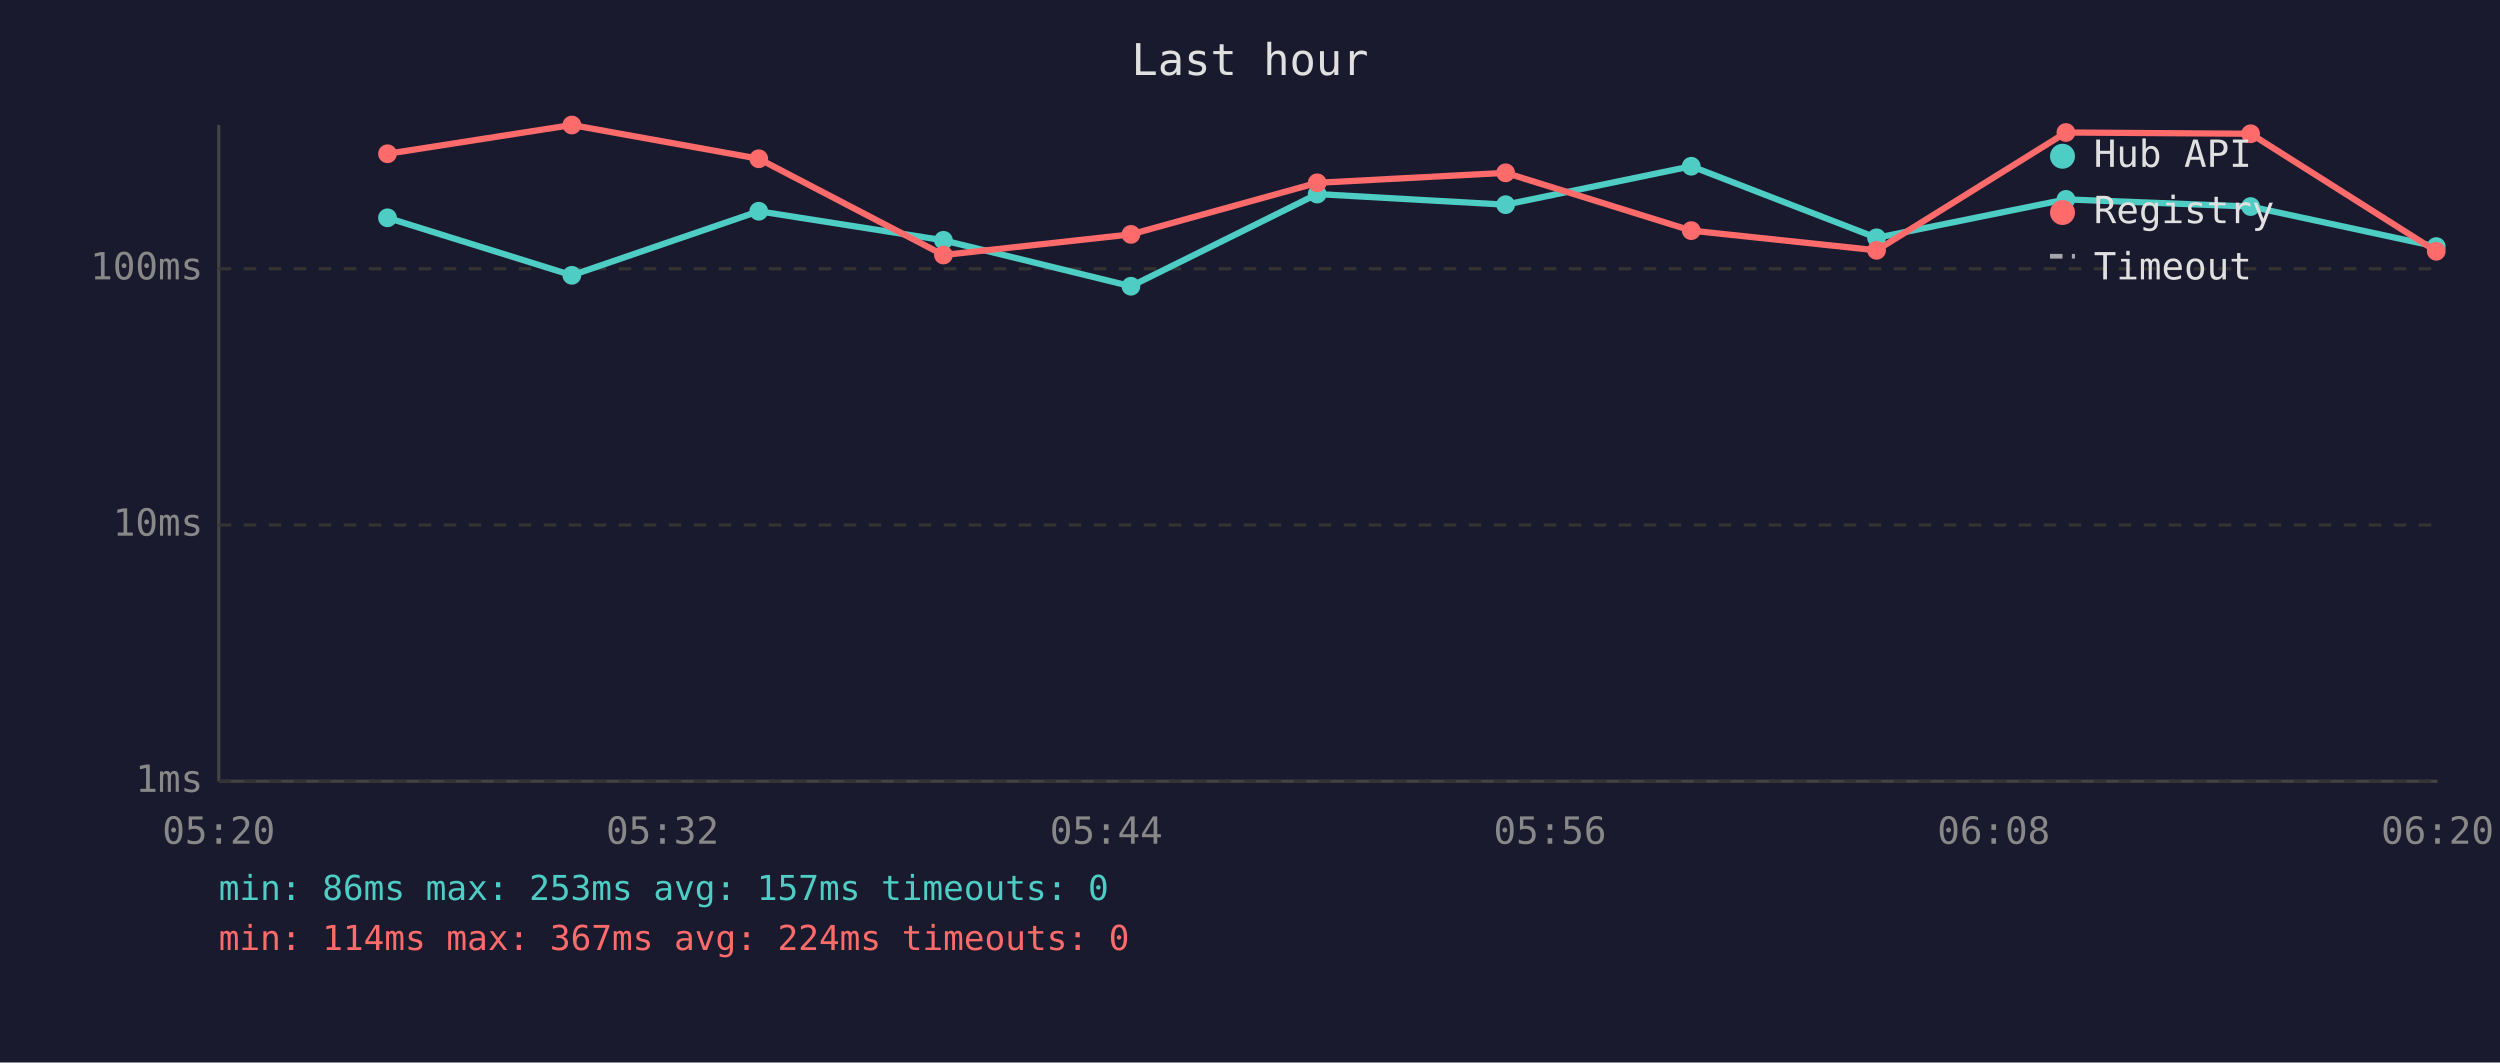
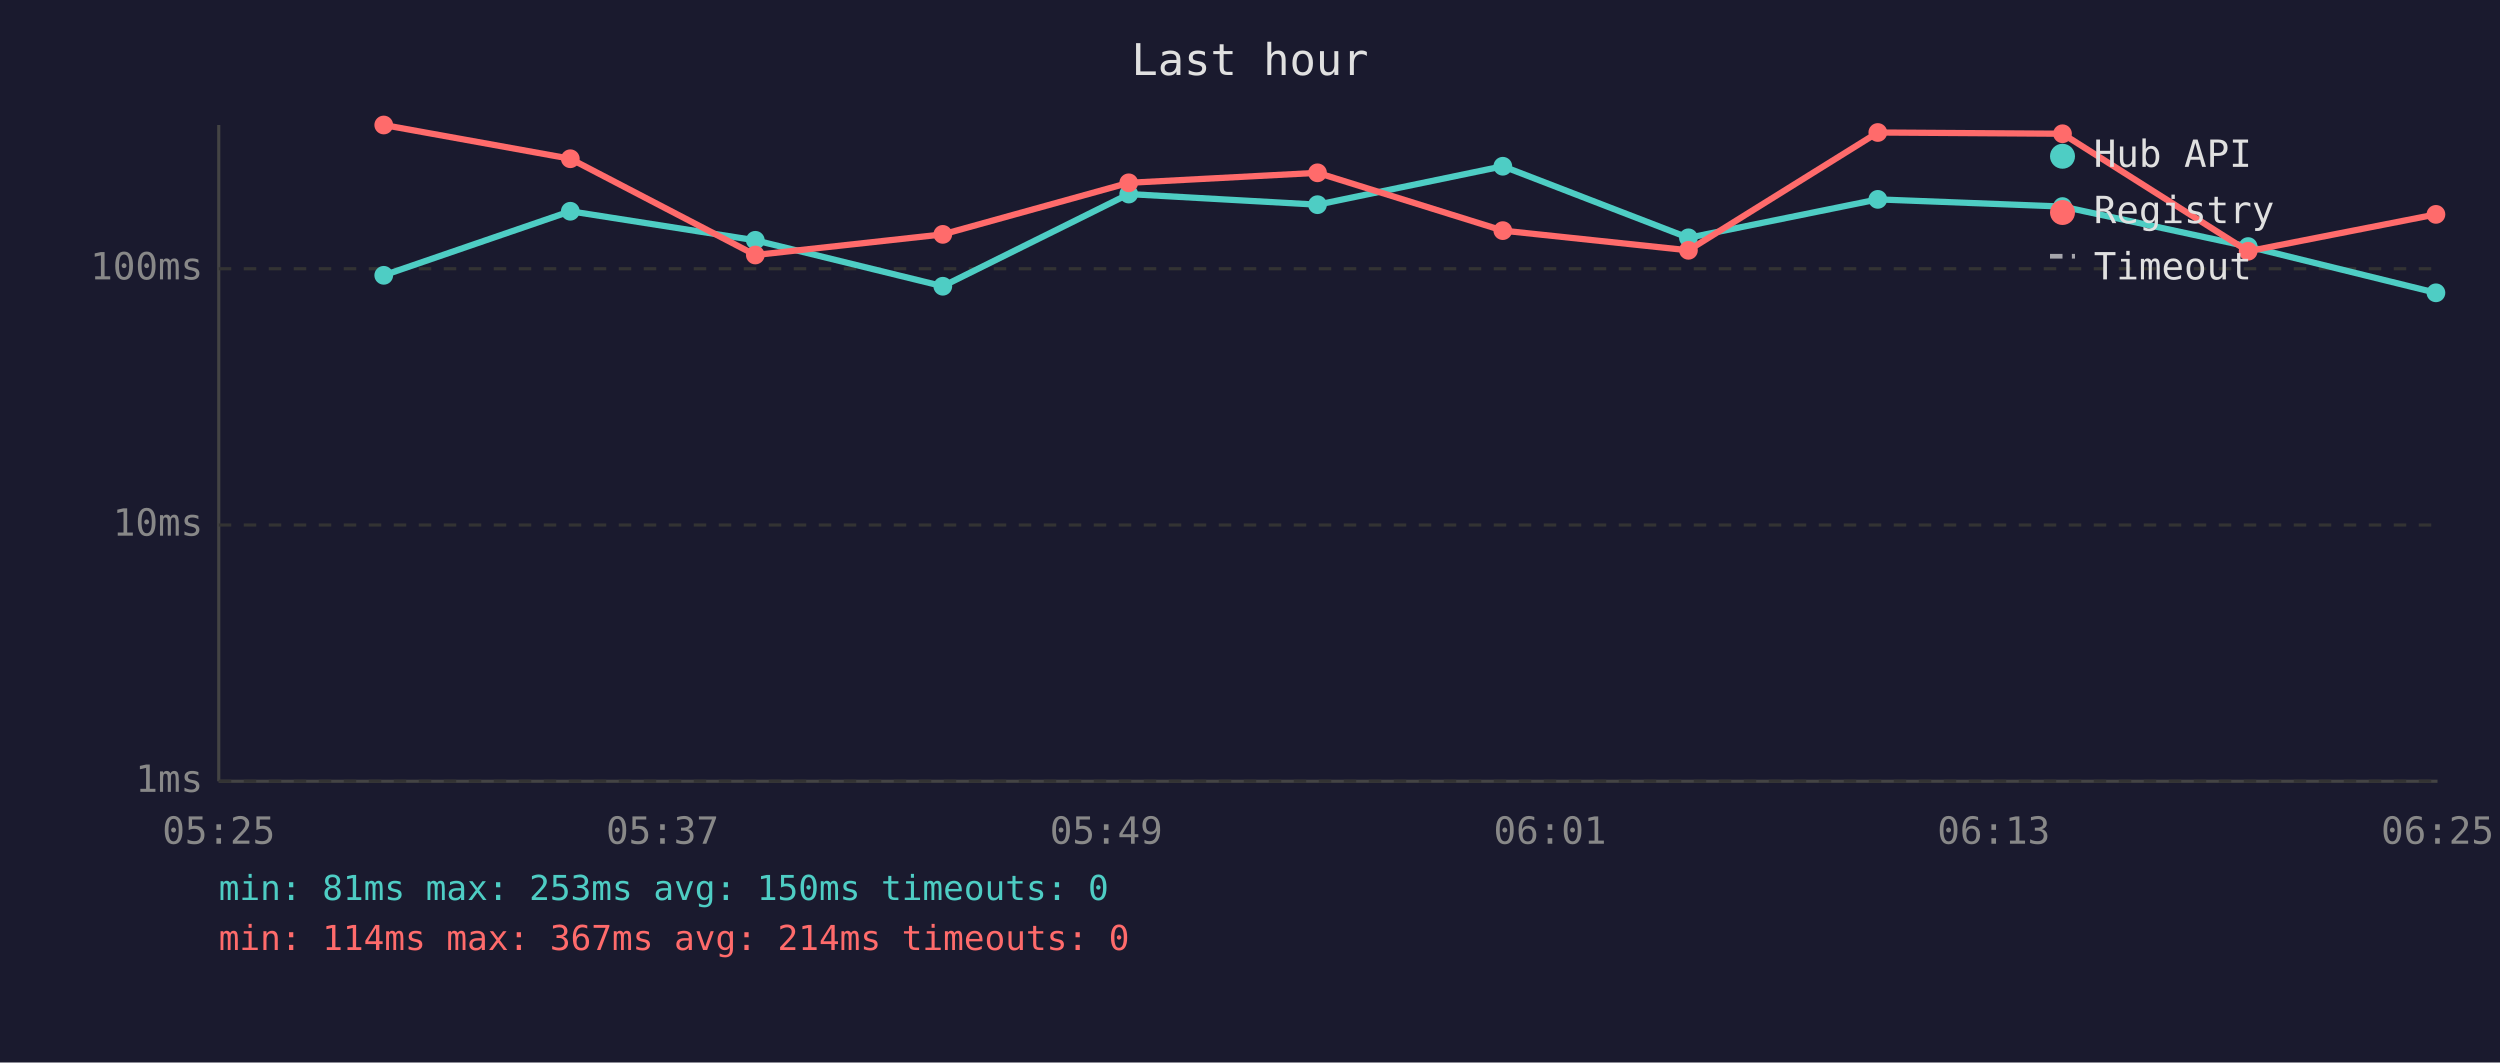
<svg xmlns="http://www.w3.org/2000/svg" viewBox="0 0 800 340" font-family="monospace" font-size="12">
  <rect width="800" height="340" fill="#1a1a2e" />
  <text x="400" y="24" fill="#e0e0e0" font-size="14" text-anchor="middle">Last hour</text>
  <line x1="70" y1="40" x2="70" y2="250" stroke="#444" stroke-width="1" />
  <line x1="70" y1="250" x2="780" y2="250" stroke="#444" stroke-width="1" />
  <line x1="70" y1="250" x2="780" y2="250" stroke="#333" stroke-width="1" stroke-dasharray="4" />
  <text x="65" y="250" fill="#888" text-anchor="end" dominant-baseline="middle">1ms</text>
  <line x1="70" y1="168" x2="780" y2="168" stroke="#333" stroke-width="1" stroke-dasharray="4" />
  <text x="65" y="168" fill="#888" text-anchor="end" dominant-baseline="middle">10ms</text>
  <line x1="70" y1="86" x2="780" y2="86" stroke="#333" stroke-width="1" stroke-dasharray="4" />
  <text x="65" y="86" fill="#888" text-anchor="end" dominant-baseline="middle">100ms</text>
-   <text x="70" y="270" fill="#888" text-anchor="middle">05:20</text>
-   <text x="212" y="270" fill="#888" text-anchor="middle">05:32</text>
-   <text x="354" y="270" fill="#888" text-anchor="middle">05:44</text>
-   <text x="496" y="270" fill="#888" text-anchor="middle">05:56</text>
-   <text x="638" y="270" fill="#888" text-anchor="middle">06:08</text>
-   <text x="780" y="270" fill="#888" text-anchor="middle">06:20</text>
-   <polyline points="124.0,69.7 183.0,88.1 242.8,67.6 301.9,76.9 361.9,91.6 421.5,62.1 481.8,65.5 541.2,53.2 600.5,76.1 661.1,63.8 720.2,66.1 779.6,78.9" fill="none" stroke="#4ecdc4" stroke-width="2" opacity="1" />
-   <circle cx="124.0" cy="69.7" r="3" fill="#4ecdc4" />
-   <circle cx="183.0" cy="88.1" r="3" fill="#4ecdc4" />
-   <circle cx="242.8" cy="67.6" r="3" fill="#4ecdc4" />
-   <circle cx="301.9" cy="76.9" r="3" fill="#4ecdc4" />
-   <circle cx="361.9" cy="91.6" r="3" fill="#4ecdc4" />
-   <circle cx="421.5" cy="62.1" r="3" fill="#4ecdc4" />
-   <circle cx="481.8" cy="65.5" r="3" fill="#4ecdc4" />
-   <circle cx="541.2" cy="53.2" r="3" fill="#4ecdc4" />
-   <circle cx="600.5" cy="76.1" r="3" fill="#4ecdc4" />
-   <circle cx="661.1" cy="63.8" r="3" fill="#4ecdc4" />
-   <circle cx="720.2" cy="66.1" r="3" fill="#4ecdc4" />
-   <circle cx="779.6" cy="78.9" r="3" fill="#4ecdc4" />
-   <polyline points="124.0,49.2 183.0,40.0 242.8,50.8 301.9,81.6 361.9,75.0 421.5,58.5 481.8,55.3 541.2,73.8 600.5,80.1 661.1,42.4 720.2,42.8 779.6,80.4" fill="none" stroke="#ff6b6b" stroke-width="2" opacity="1" />
-   <circle cx="124.0" cy="49.2" r="3" fill="#ff6b6b" />
-   <circle cx="183.0" cy="40.0" r="3" fill="#ff6b6b" />
-   <circle cx="242.8" cy="50.8" r="3" fill="#ff6b6b" />
-   <circle cx="301.9" cy="81.6" r="3" fill="#ff6b6b" />
-   <circle cx="361.9" cy="75.0" r="3" fill="#ff6b6b" />
-   <circle cx="421.5" cy="58.5" r="3" fill="#ff6b6b" />
-   <circle cx="481.8" cy="55.3" r="3" fill="#ff6b6b" />
-   <circle cx="541.2" cy="73.8" r="3" fill="#ff6b6b" />
-   <circle cx="600.5" cy="80.1" r="3" fill="#ff6b6b" />
-   <circle cx="661.1" cy="42.4" r="3" fill="#ff6b6b" />
-   <circle cx="720.2" cy="42.8" r="3" fill="#ff6b6b" />
-   <circle cx="779.6" cy="80.4" r="3" fill="#ff6b6b" />
+   <text x="70" y="270" fill="#888" text-anchor="middle">05:25</text>
+   <text x="212" y="270" fill="#888" text-anchor="middle">05:37</text>
+   <text x="354" y="270" fill="#888" text-anchor="middle">05:49</text>
+   <text x="496" y="270" fill="#888" text-anchor="middle">06:01</text>
+   <text x="638" y="270" fill="#888" text-anchor="middle">06:13</text>
+   <text x="780" y="270" fill="#888" text-anchor="middle">06:25</text>
+   <polyline points="122.8,88.1 182.5,67.6 241.7,76.9 301.7,91.6 361.2,62.1 421.6,65.5 480.9,53.2 540.3,76.1 600.9,63.8 660.0,66.1 719.4,78.9 779.5,93.7" fill="none" stroke="#4ecdc4" stroke-width="2" opacity="1" />
+   <circle cx="122.8" cy="88.1" r="3" fill="#4ecdc4" />
+   <circle cx="182.5" cy="67.6" r="3" fill="#4ecdc4" />
+   <circle cx="241.7" cy="76.9" r="3" fill="#4ecdc4" />
+   <circle cx="301.7" cy="91.6" r="3" fill="#4ecdc4" />
+   <circle cx="361.2" cy="62.1" r="3" fill="#4ecdc4" />
+   <circle cx="421.6" cy="65.5" r="3" fill="#4ecdc4" />
+   <circle cx="480.9" cy="53.2" r="3" fill="#4ecdc4" />
+   <circle cx="540.3" cy="76.1" r="3" fill="#4ecdc4" />
+   <circle cx="600.9" cy="63.8" r="3" fill="#4ecdc4" />
+   <circle cx="660.0" cy="66.1" r="3" fill="#4ecdc4" />
+   <circle cx="719.4" cy="78.9" r="3" fill="#4ecdc4" />
+   <circle cx="779.5" cy="93.7" r="3" fill="#4ecdc4" />
+   <polyline points="122.8,40.0 182.5,50.8 241.7,81.6 301.7,75.0 361.2,58.5 421.6,55.3 480.9,73.8 540.3,80.1 600.9,42.4 660.0,42.8 719.4,80.4 779.5,68.6" fill="none" stroke="#ff6b6b" stroke-width="2" opacity="1" />
+   <circle cx="122.8" cy="40.0" r="3" fill="#ff6b6b" />
+   <circle cx="182.5" cy="50.8" r="3" fill="#ff6b6b" />
+   <circle cx="241.7" cy="81.6" r="3" fill="#ff6b6b" />
+   <circle cx="301.7" cy="75.0" r="3" fill="#ff6b6b" />
+   <circle cx="361.2" cy="58.5" r="3" fill="#ff6b6b" />
+   <circle cx="421.6" cy="55.3" r="3" fill="#ff6b6b" />
+   <circle cx="480.9" cy="73.8" r="3" fill="#ff6b6b" />
+   <circle cx="540.3" cy="80.1" r="3" fill="#ff6b6b" />
+   <circle cx="600.9" cy="42.4" r="3" fill="#ff6b6b" />
+   <circle cx="660.0" cy="42.8" r="3" fill="#ff6b6b" />
+   <circle cx="719.4" cy="80.4" r="3" fill="#ff6b6b" />
+   <circle cx="779.5" cy="68.6" r="3" fill="#ff6b6b" />
  <circle cx="660" cy="50" r="4" fill="#4ecdc4" />
  <text x="670" y="50" fill="#e0e0e0" dominant-baseline="middle">Hub API</text>
  <circle cx="660" cy="68" r="4" fill="#ff6b6b" />
  <text x="670" y="68" fill="#e0e0e0" dominant-baseline="middle">Registry</text>
  <line x1="656" y1="82" x2="664" y2="82" stroke="#e0e0e0" stroke-width="1.5" stroke-dasharray="4,3" opacity="0.7" />
  <text x="670" y="86" fill="#e0e0e0" dominant-baseline="middle">Timeout</text>
-   <text x="70" y="288" fill="#4ecdc4" font-size="11">min: 86ms  max: 253ms  avg: 157ms  timeouts: 0</text>
-   <text x="70" y="304" fill="#ff6b6b" font-size="11">min: 114ms  max: 367ms  avg: 224ms  timeouts: 0</text>
+   <text x="70" y="288" fill="#4ecdc4" font-size="11">min: 81ms  max: 253ms  avg: 150ms  timeouts: 0</text>
+   <text x="70" y="304" fill="#ff6b6b" font-size="11">min: 114ms  max: 367ms  avg: 214ms  timeouts: 0</text>
</svg>
